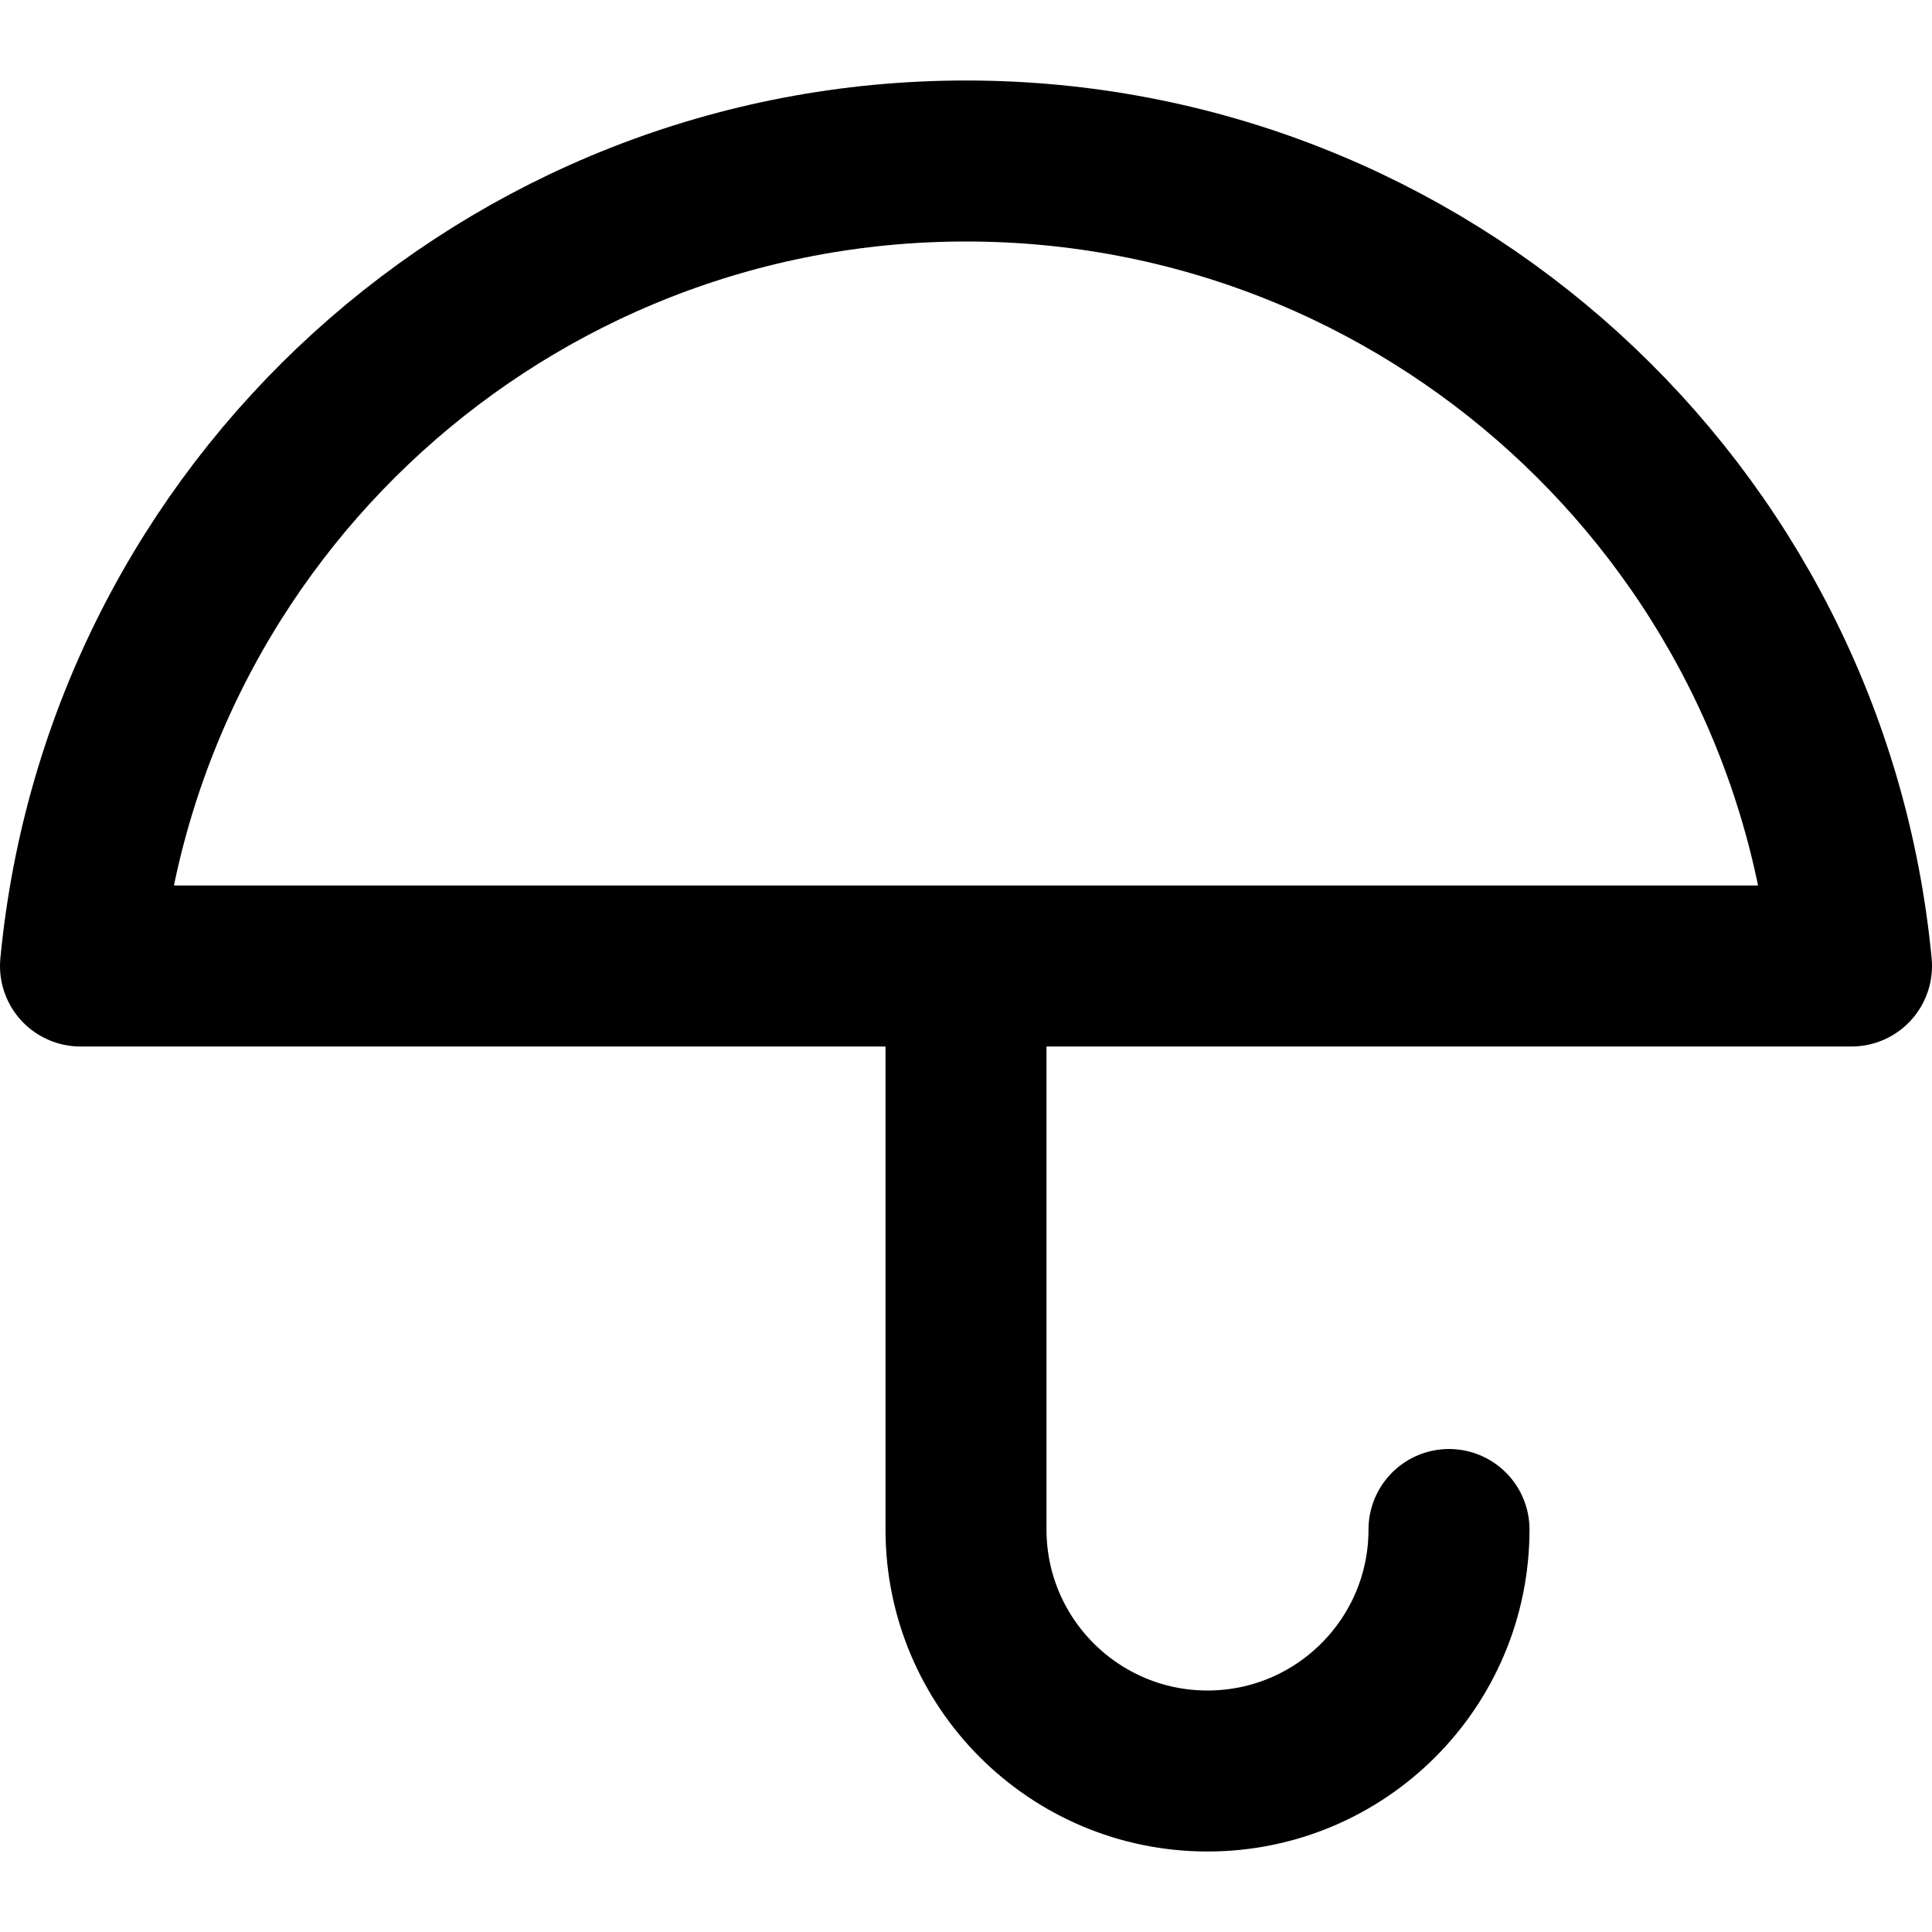
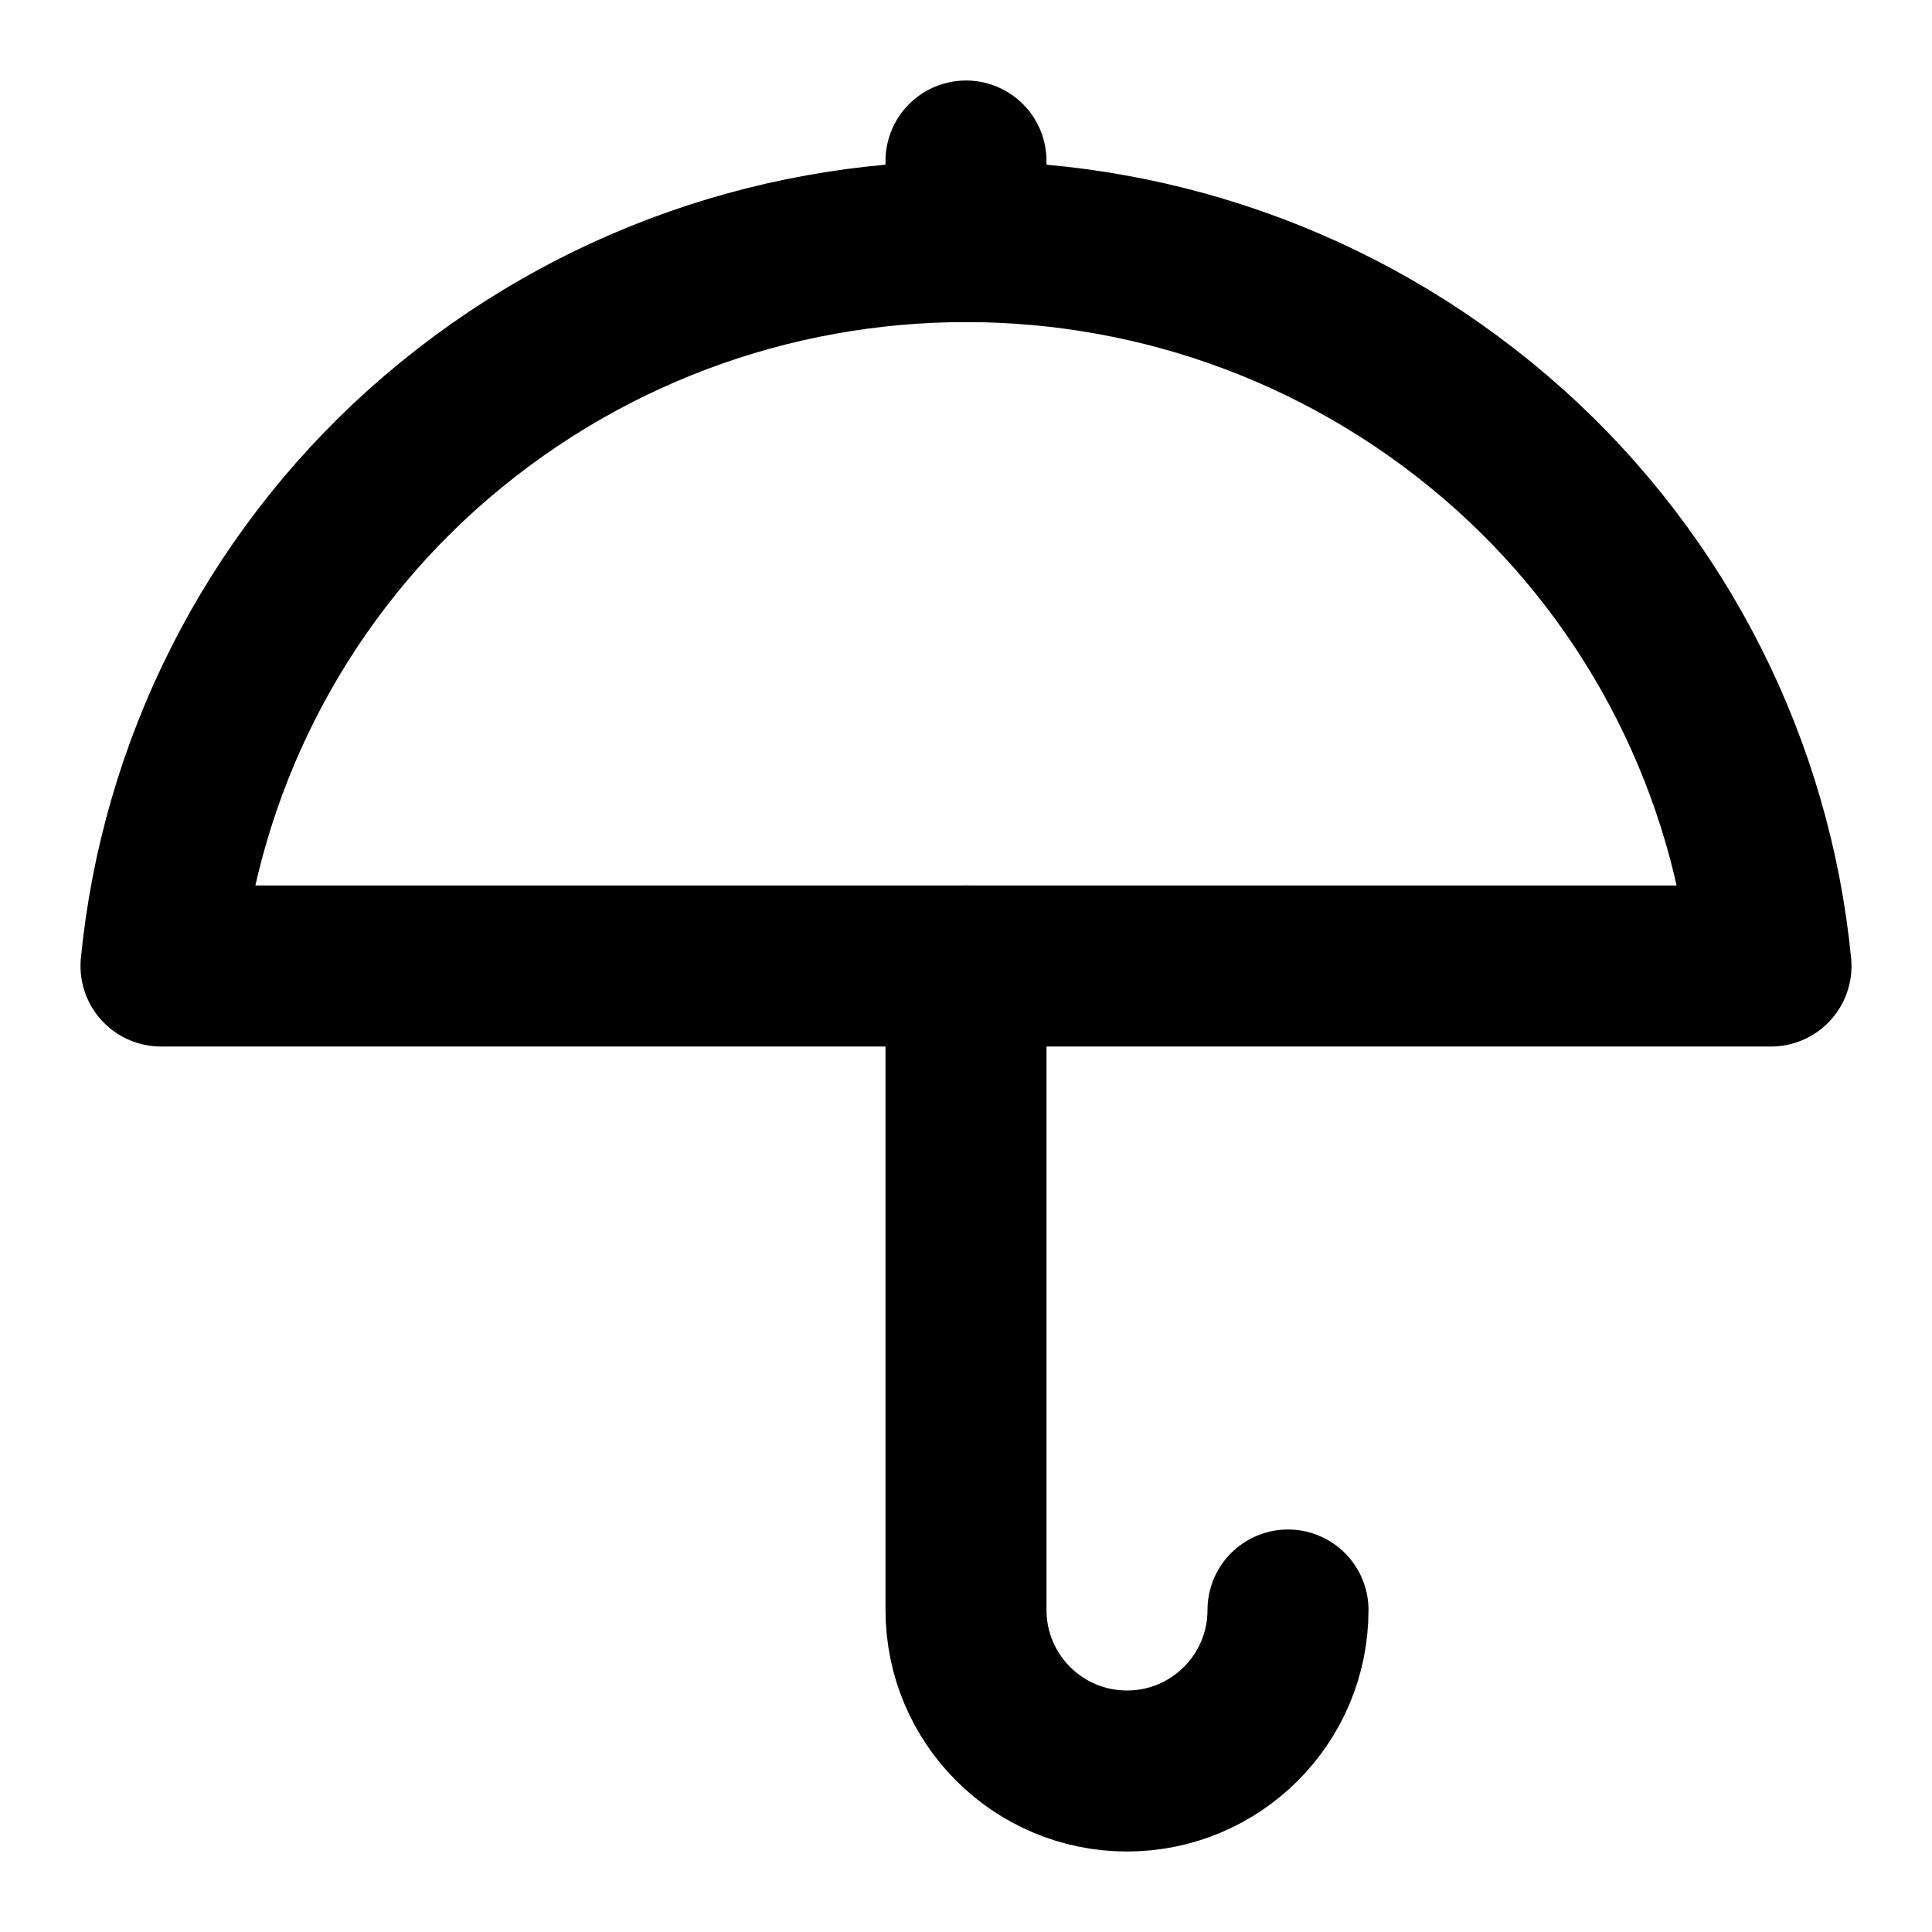
<svg xmlns="http://www.w3.org/2000/svg" width="24" height="24" viewBox="0 0 24 24" fill="none" stroke="currentColor" stroke-width="2" stroke-linecap="round" stroke-linejoin="round">
-   <path d="M23 12a11.05 11.05 0 0 0-22 0zm-5 7a3 3 0 0 1-6 0v-7" />
+   <path d="M22 12a9.92 9.92 0 0 0-3.24-6.41 10.12 10.12 0 0 0-13.52 0A9.92 9.92 0 0 0 2 12Z" />
+   <path d="M12 12v8a2 2 0 0 0 4 0" />
+   <line x1="12" y1="2" x2="12" y2="3" />
</svg>
